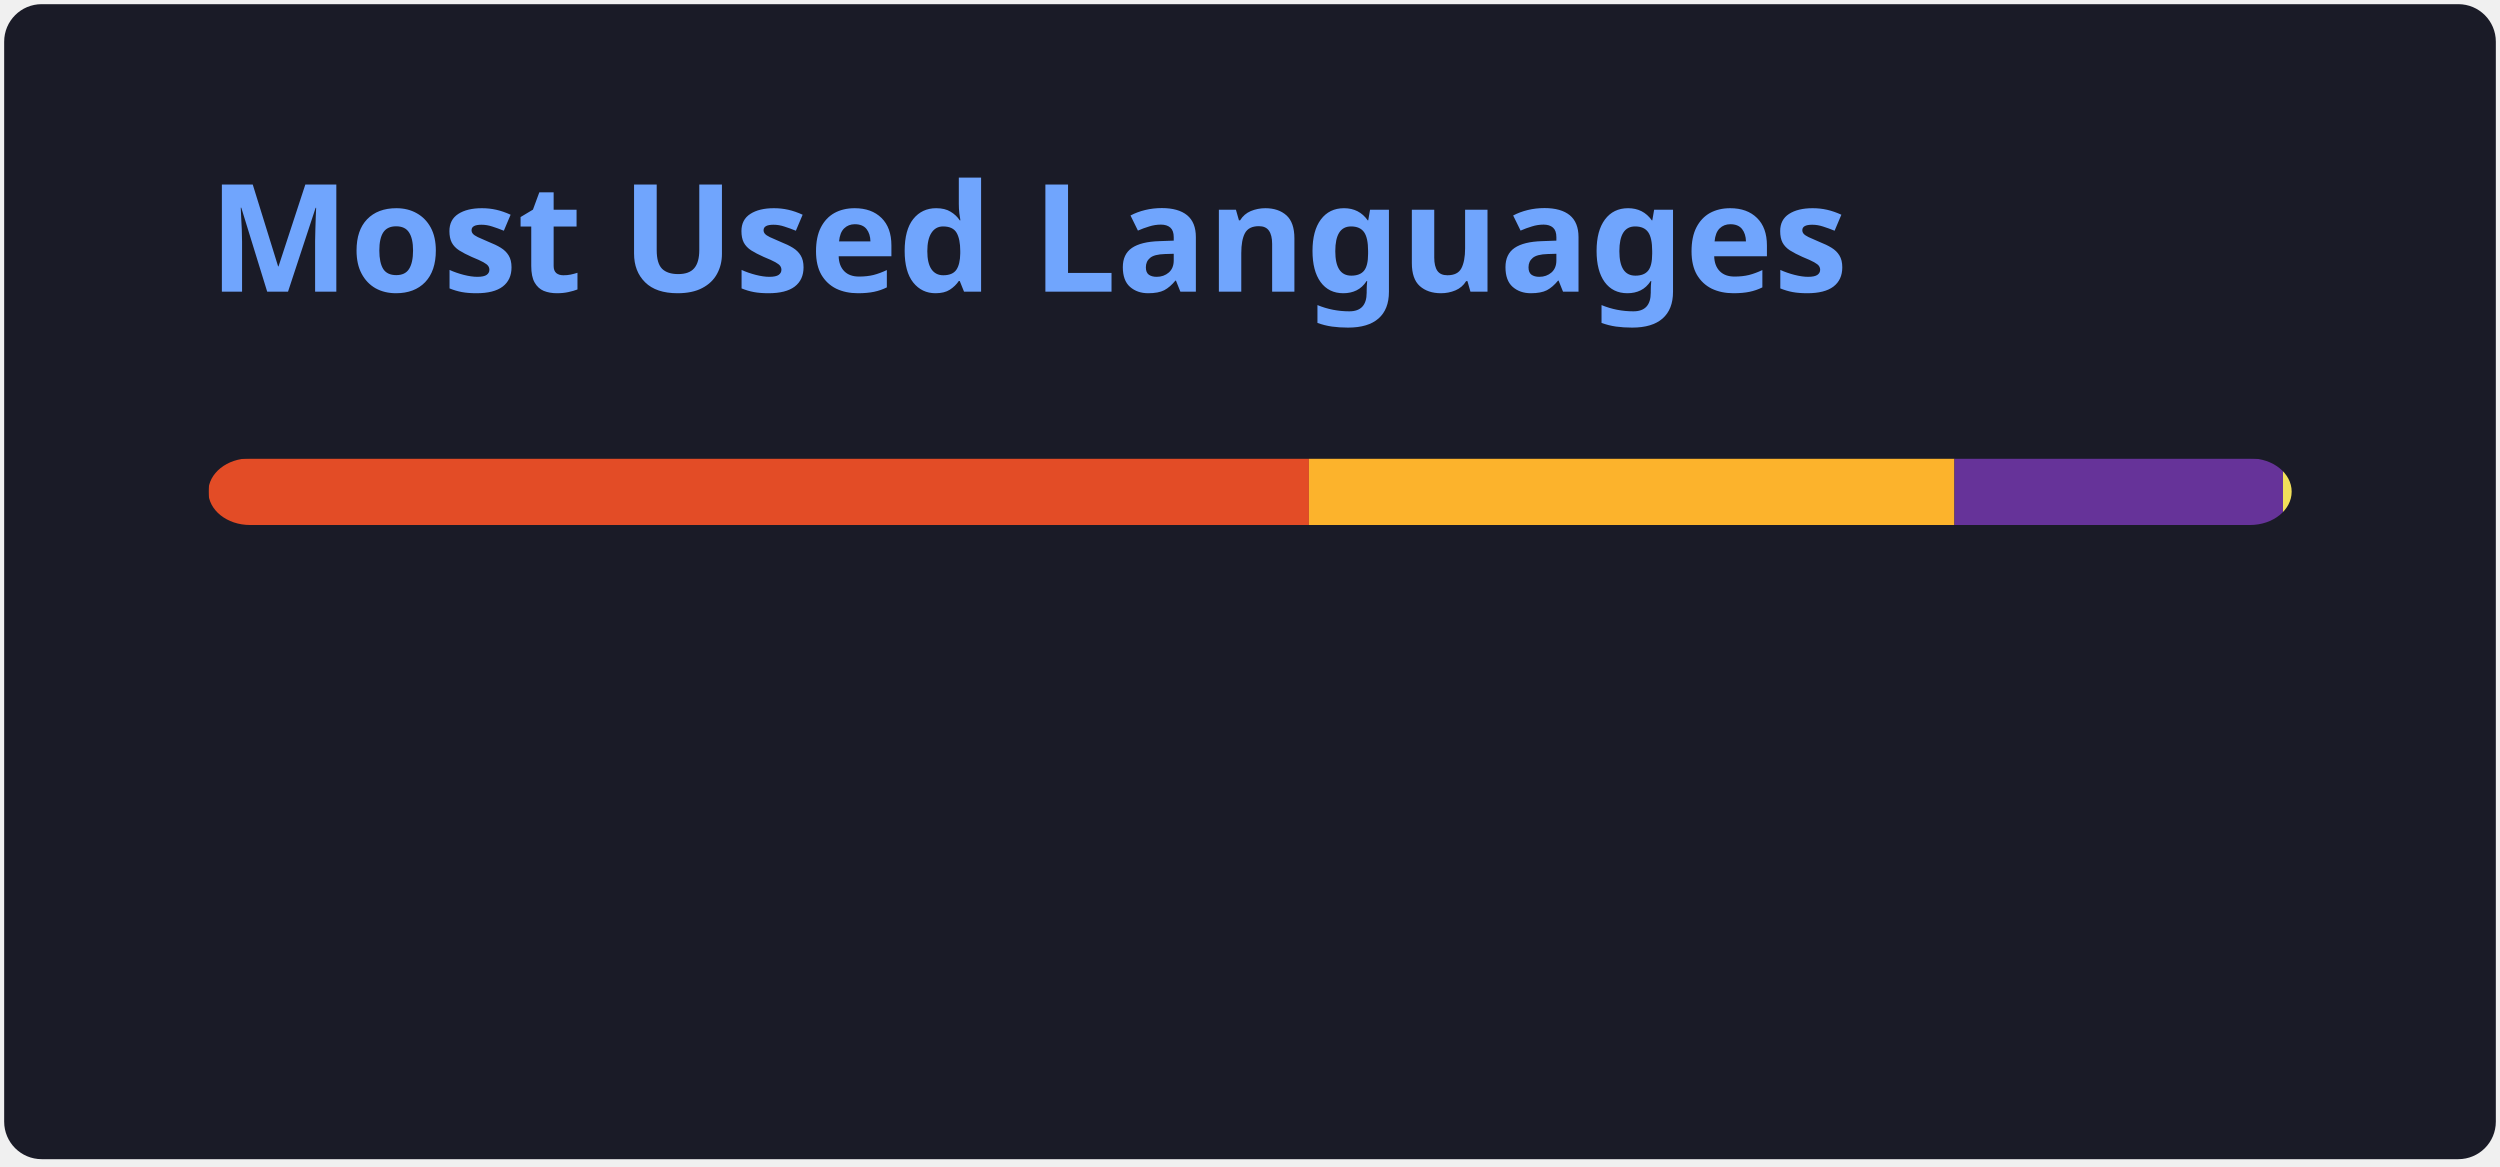
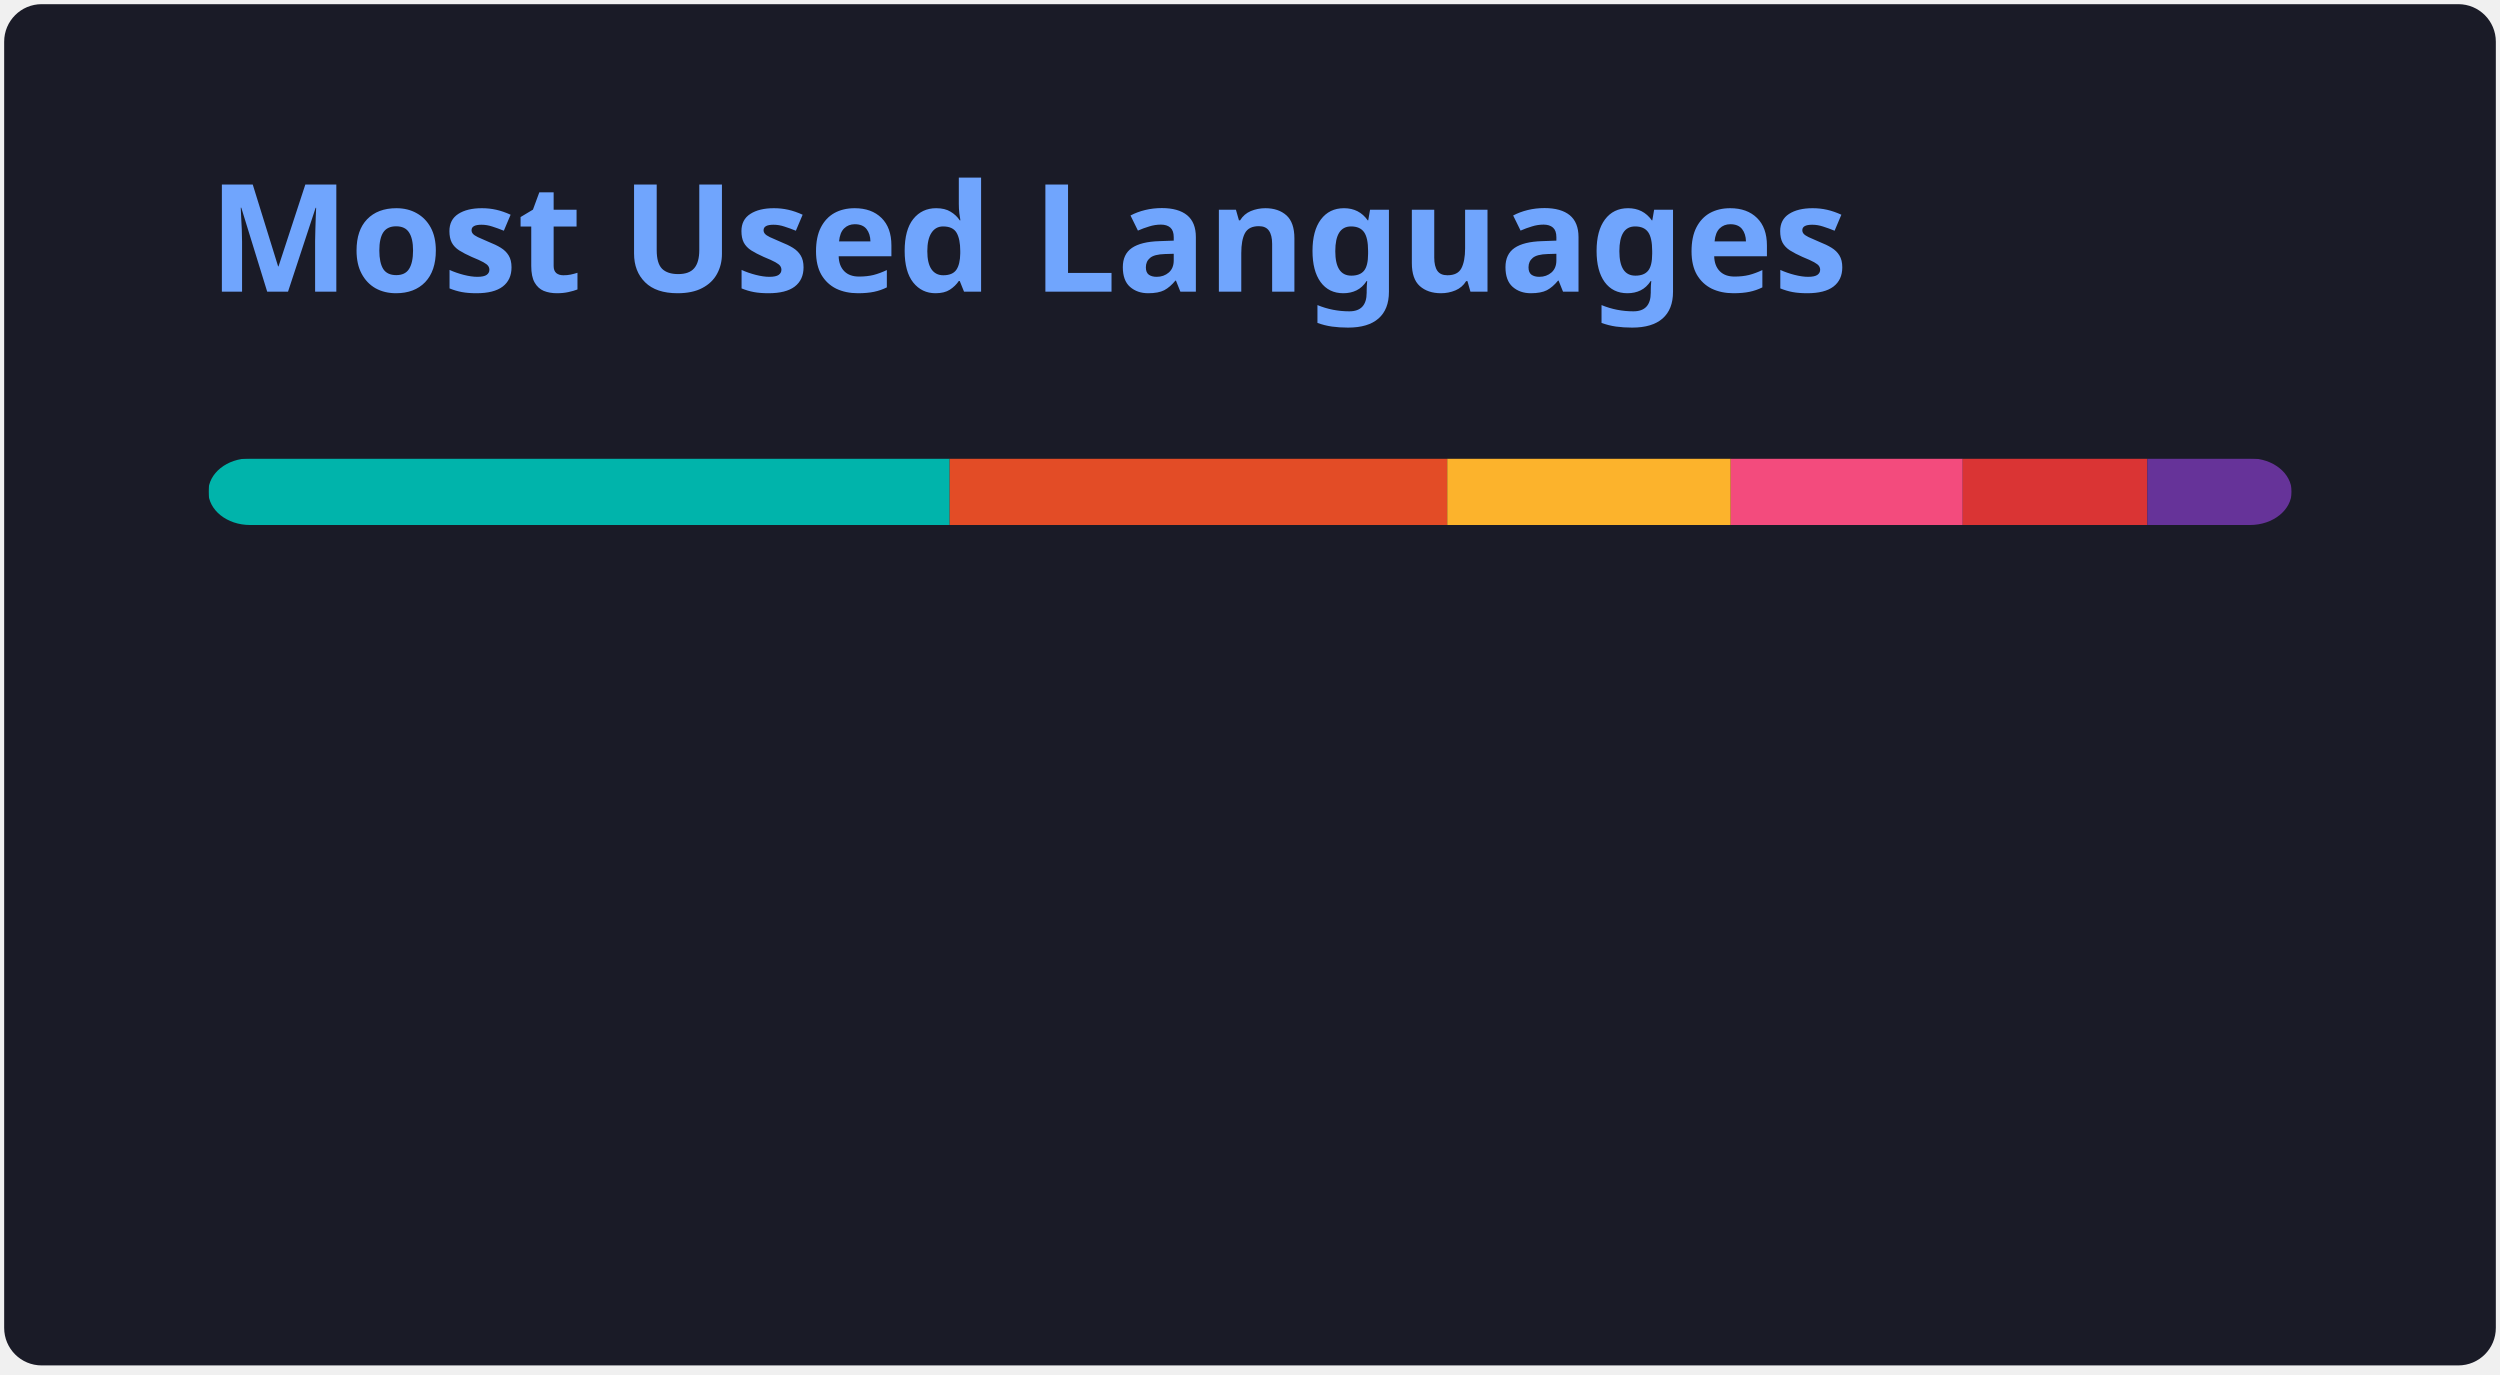
- <svg xmlns="http://www.w3.org/2000/svg" width="300" height="140" viewBox="0 0 300 140" fill="none" role="img" aria-labelledby="descId">
+ <svg xmlns="http://www.w3.org/2000/svg" width="300" height="165" viewBox="0 0 300 165" fill="none" role="img" aria-labelledby="descId">
  <style>
          .header {
            font: 600 18px 'Segoe UI', Ubuntu, Sans-Serif;
            fill: #70a5fd;
            animation: fadeInAnimation 0.8s ease-in-out forwards;
          }
          @supports(-moz-appearance: auto) {
            /* Selector detects Firefox */
            .header { font-size: 15.5px; }
          }
          
    @keyframes slideInAnimation {
      from {
        width: 0;
      }
      to {
        width: calc(100%-100px);
      }
    }
    @keyframes growWidthAnimation {
      from {
        width: 0;
      }
      to {
        width: 100%;
      }
    }
    .stat {
      font: 600 14px 'Segoe UI', Ubuntu, "Helvetica Neue", Sans-Serif; fill: #38bdae;
    }
    @supports(-moz-appearance: auto) {
      /* Selector detects Firefox */
      .stat { font-size:12px; }
    }
    .bold { font-weight: 700 }
    .lang-name {
      font: 400 11px "Segoe UI", Ubuntu, Sans-Serif;
      fill: #38bdae;
    }
    .stagger {
      opacity: 0;
      animation: fadeInAnimation 0.3s ease-in-out forwards;
    }
    #rect-mask rect{
      animation: slideInAnimation 1s ease-in-out forwards;
    }
    .lang-progress{
      animation: growWidthAnimation 0.6s ease-in-out forwards;
    }
    

          
      /* Animations */
      @keyframes scaleInAnimation {
        from {
          transform: translate(-5px, 5px) scale(0);
        }
        to {
          transform: translate(-5px, 5px) scale(1);
        }
      }
      @keyframes fadeInAnimation {
        from {
          opacity: 0;
        }
        to {
          opacity: 1;
        }
      }
    
          
        </style>
  <rect data-testid="card-bg" x="0.5" y="0.5" rx="4.5" height="99%" stroke="#e4e2e2" width="299" fill="#1a1b27" stroke-opacity="0" />
  <g data-testid="card-title" transform="translate(25, 35)">
    <g transform="translate(0, 0)">
      <text x="0" y="0" class="header" data-testid="header">Most Used Languages</text>
    </g>
  </g>
  <g data-testid="main-card-body" transform="translate(0, 55)">
    <svg data-testid="lang-items" x="25">
      <mask id="rect-mask">
        <rect x="0" y="0" width="250" height="8" fill="white" rx="5" />
      </mask>
-       <rect mask="url(#rect-mask)" data-testid="lang-progress" x="0" y="0" width="132.07" height="8" fill="#e34c26" />
-       <rect mask="url(#rect-mask)" data-testid="lang-progress" x="132.07" y="0" width="77.46" height="8" fill="#fcb32c" />
-       <rect mask="url(#rect-mask)" data-testid="lang-progress" x="209.53" y="0" width="39.43" height="8" fill="#663399" />
-       <rect mask="url(#rect-mask)" data-testid="lang-progress" x="248.96" y="0" width="11.04" height="8" fill="#f1e05a" />
+       <rect mask="url(#rect-mask)" data-testid="lang-progress" x="0" y="0" width="88.96" height="8" fill="#00B4AB" />
+       <rect mask="url(#rect-mask)" data-testid="lang-progress" x="88.96" y="0" width="59.71" height="8" fill="#e34c26" />
+       <rect mask="url(#rect-mask)" data-testid="lang-progress" x="148.67" y="0" width="34.02" height="8" fill="#fcb32c" />
+       <rect mask="url(#rect-mask)" data-testid="lang-progress" x="182.69" y="0" width="27.84" height="8" fill="#f34b7d" />
+       <rect mask="url(#rect-mask)" data-testid="lang-progress" x="210.53" y="0" width="22.15" height="8" fill="#DA3434" />
+       <rect mask="url(#rect-mask)" data-testid="lang-progress" x="232.68" y="0" width="17.32" height="8" fill="#663399" />
      <g transform="translate(0, 25)">
        <g transform="translate(0, 0)">
          <g transform="translate(0, 0)">
            <g class="stagger" style="animation-delay: 450ms">
-               <circle cx="5" cy="6" r="5" fill="#e34c26" />
+               <circle cx="5" cy="6" r="5" fill="#00B4AB" />
              <text data-testid="lang-name" x="15" y="10" class="lang-name">
-         HTML 52.83%
+         Dart 35.58%
      </text>
            </g>
          </g>
          <g transform="translate(0, 25)">
            <g class="stagger" style="animation-delay: 600ms">
+               <circle cx="5" cy="6" r="5" fill="#e34c26" />
+               <text data-testid="lang-name" x="15" y="10" class="lang-name">
+         HTML 23.89%
+       </text>
+             </g>
+           </g>
+           <g transform="translate(0, 50)">
+             <g class="stagger" style="animation-delay: 750ms">
              <circle cx="5" cy="6" r="5" fill="#fcb32c" />
              <text data-testid="lang-name" x="15" y="10" class="lang-name">
-         MDX 30.98%
+         MDX 13.61%
      </text>
            </g>
          </g>
        </g>
        <g transform="translate(150, 0)">
          <g transform="translate(0, 0)">
            <g class="stagger" style="animation-delay: 450ms">
-               <circle cx="5" cy="6" r="5" fill="#663399" />
+               <circle cx="5" cy="6" r="5" fill="#f34b7d" />
              <text data-testid="lang-name" x="15" y="10" class="lang-name">
-         CSS 15.77%
+         C++ 11.14%
      </text>
            </g>
          </g>
          <g transform="translate(0, 25)">
            <g class="stagger" style="animation-delay: 600ms">
-               <circle cx="5" cy="6" r="5" fill="#f1e05a" />
+               <circle cx="5" cy="6" r="5" fill="#DA3434" />
              <text data-testid="lang-name" x="15" y="10" class="lang-name">
-         JavaScript 0.42%
+         CMake 8.86%
+       </text>
+             </g>
+           </g>
+           <g transform="translate(0, 50)">
+             <g class="stagger" style="animation-delay: 750ms">
+               <circle cx="5" cy="6" r="5" fill="#663399" />
+               <text data-testid="lang-name" x="15" y="10" class="lang-name">
+         CSS 6.93%
      </text>
            </g>
          </g>
        </g>
      </g>
    </svg>
  </g>
</svg>
